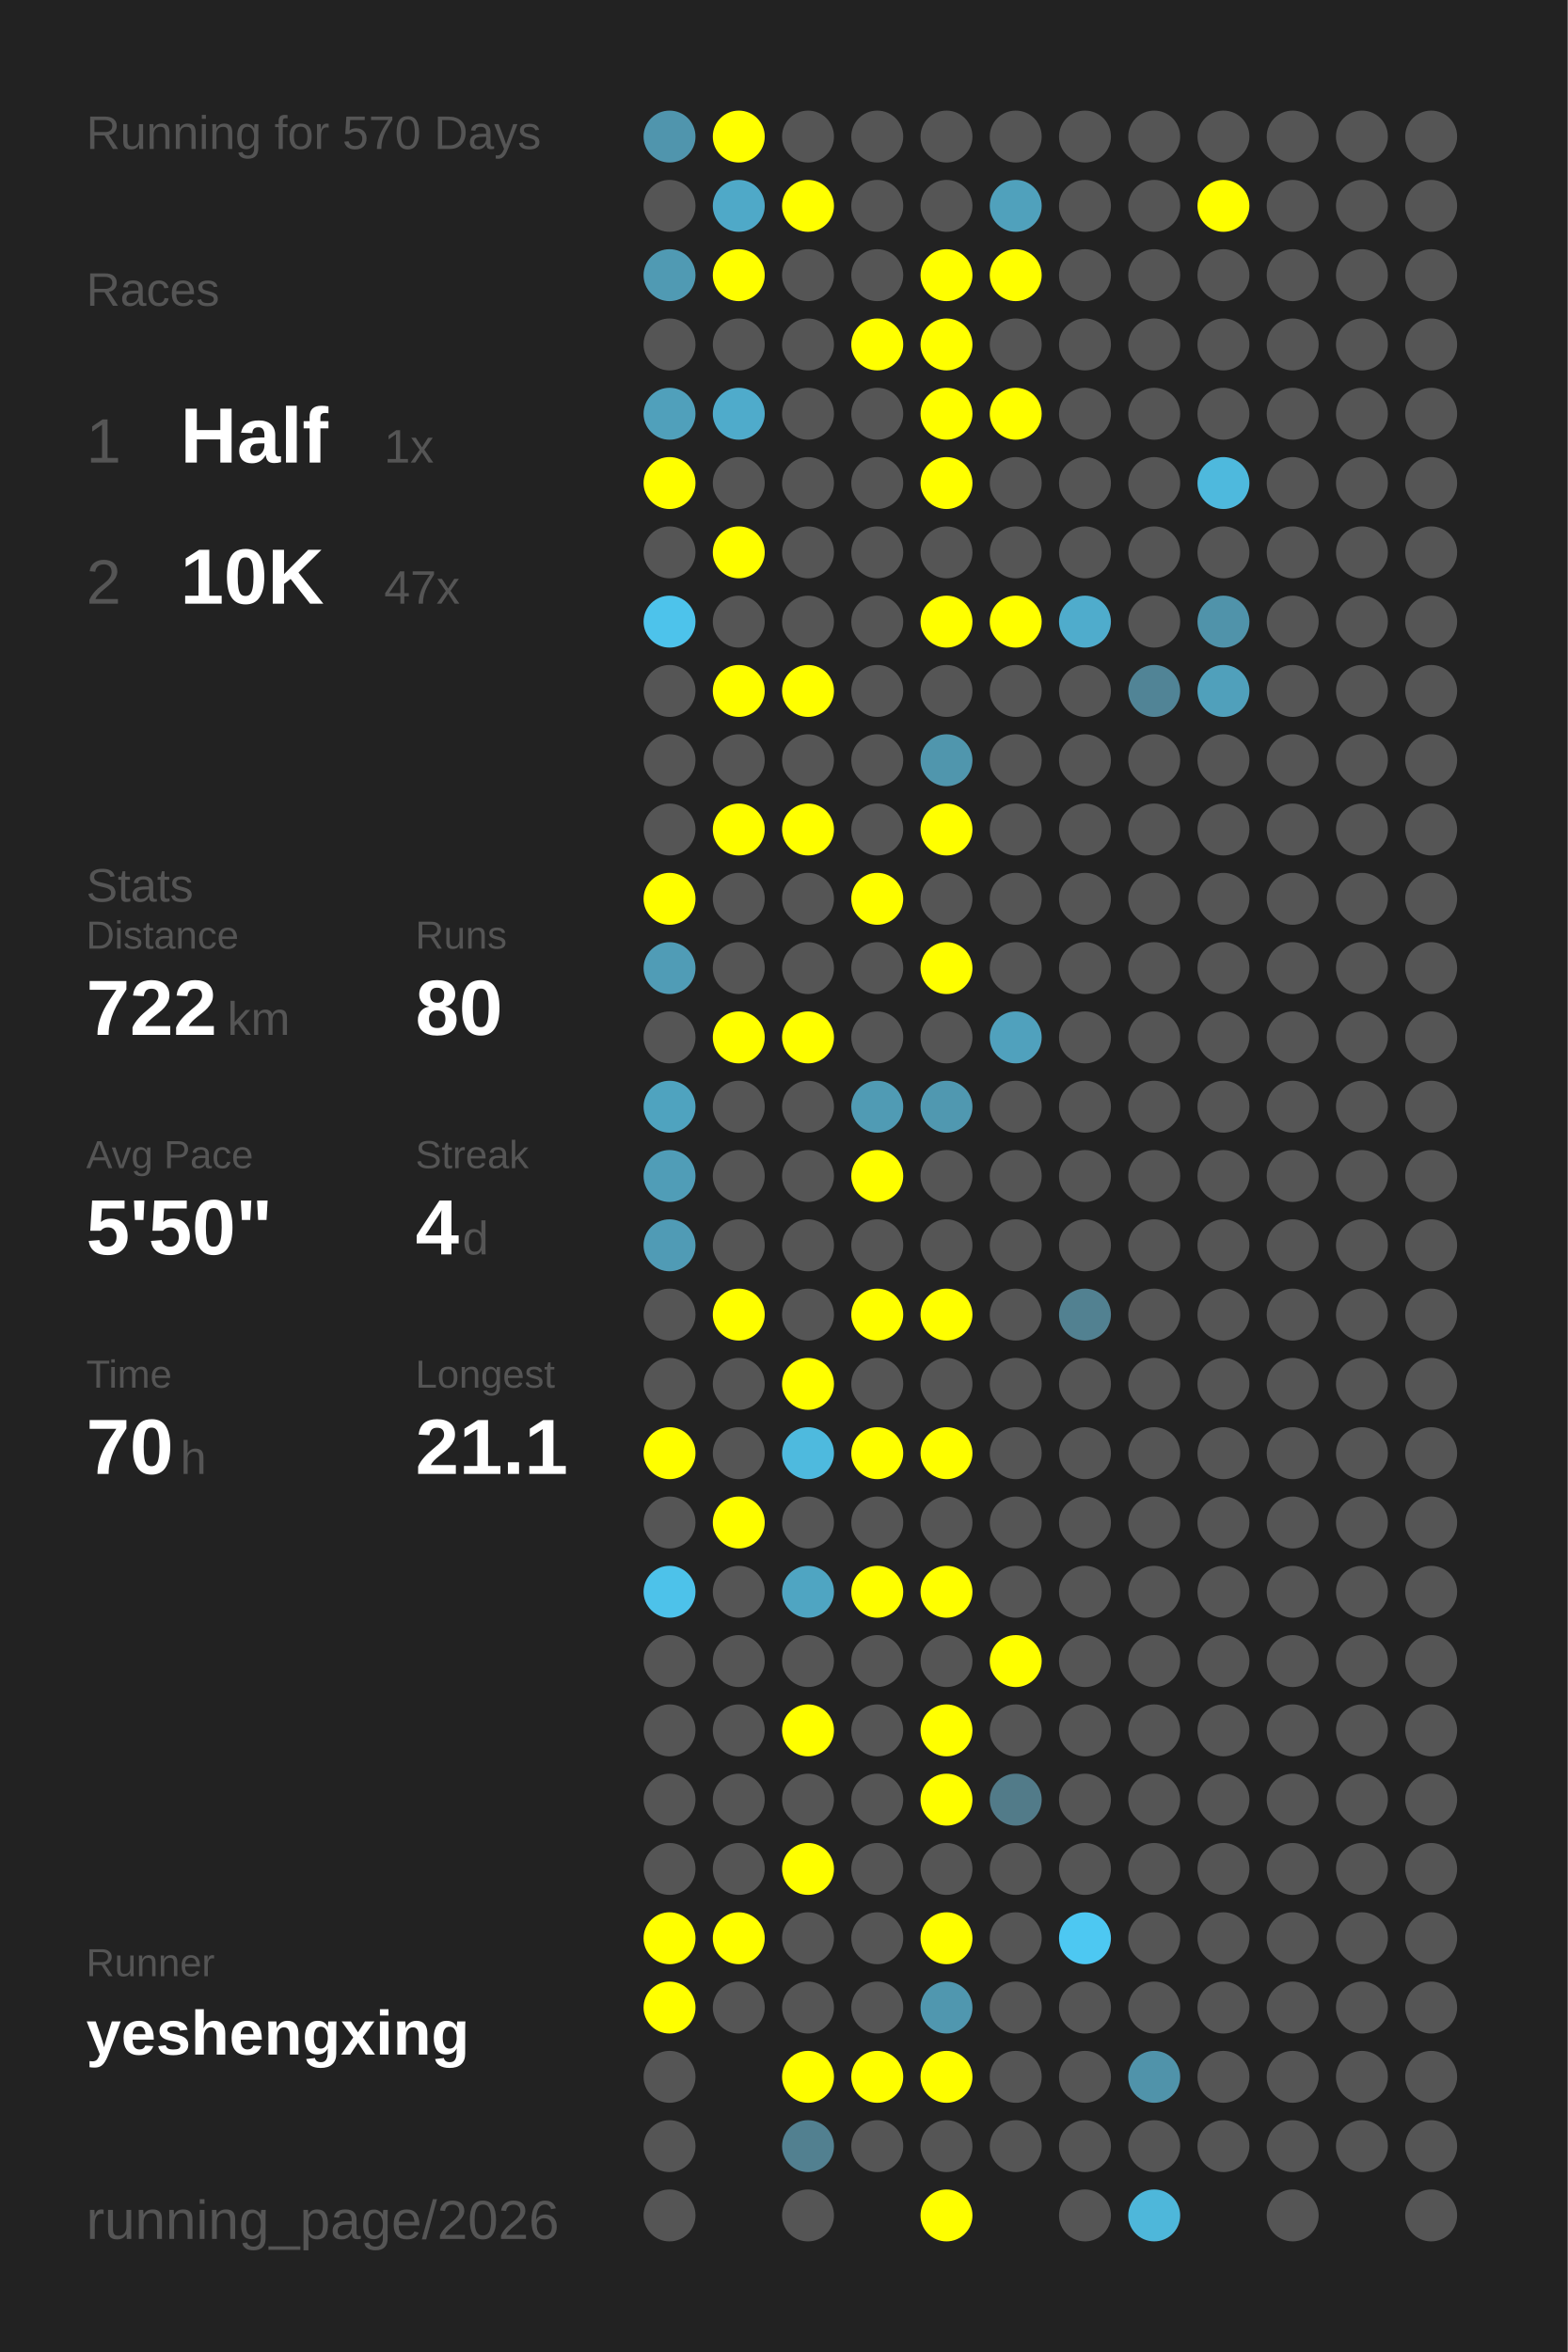
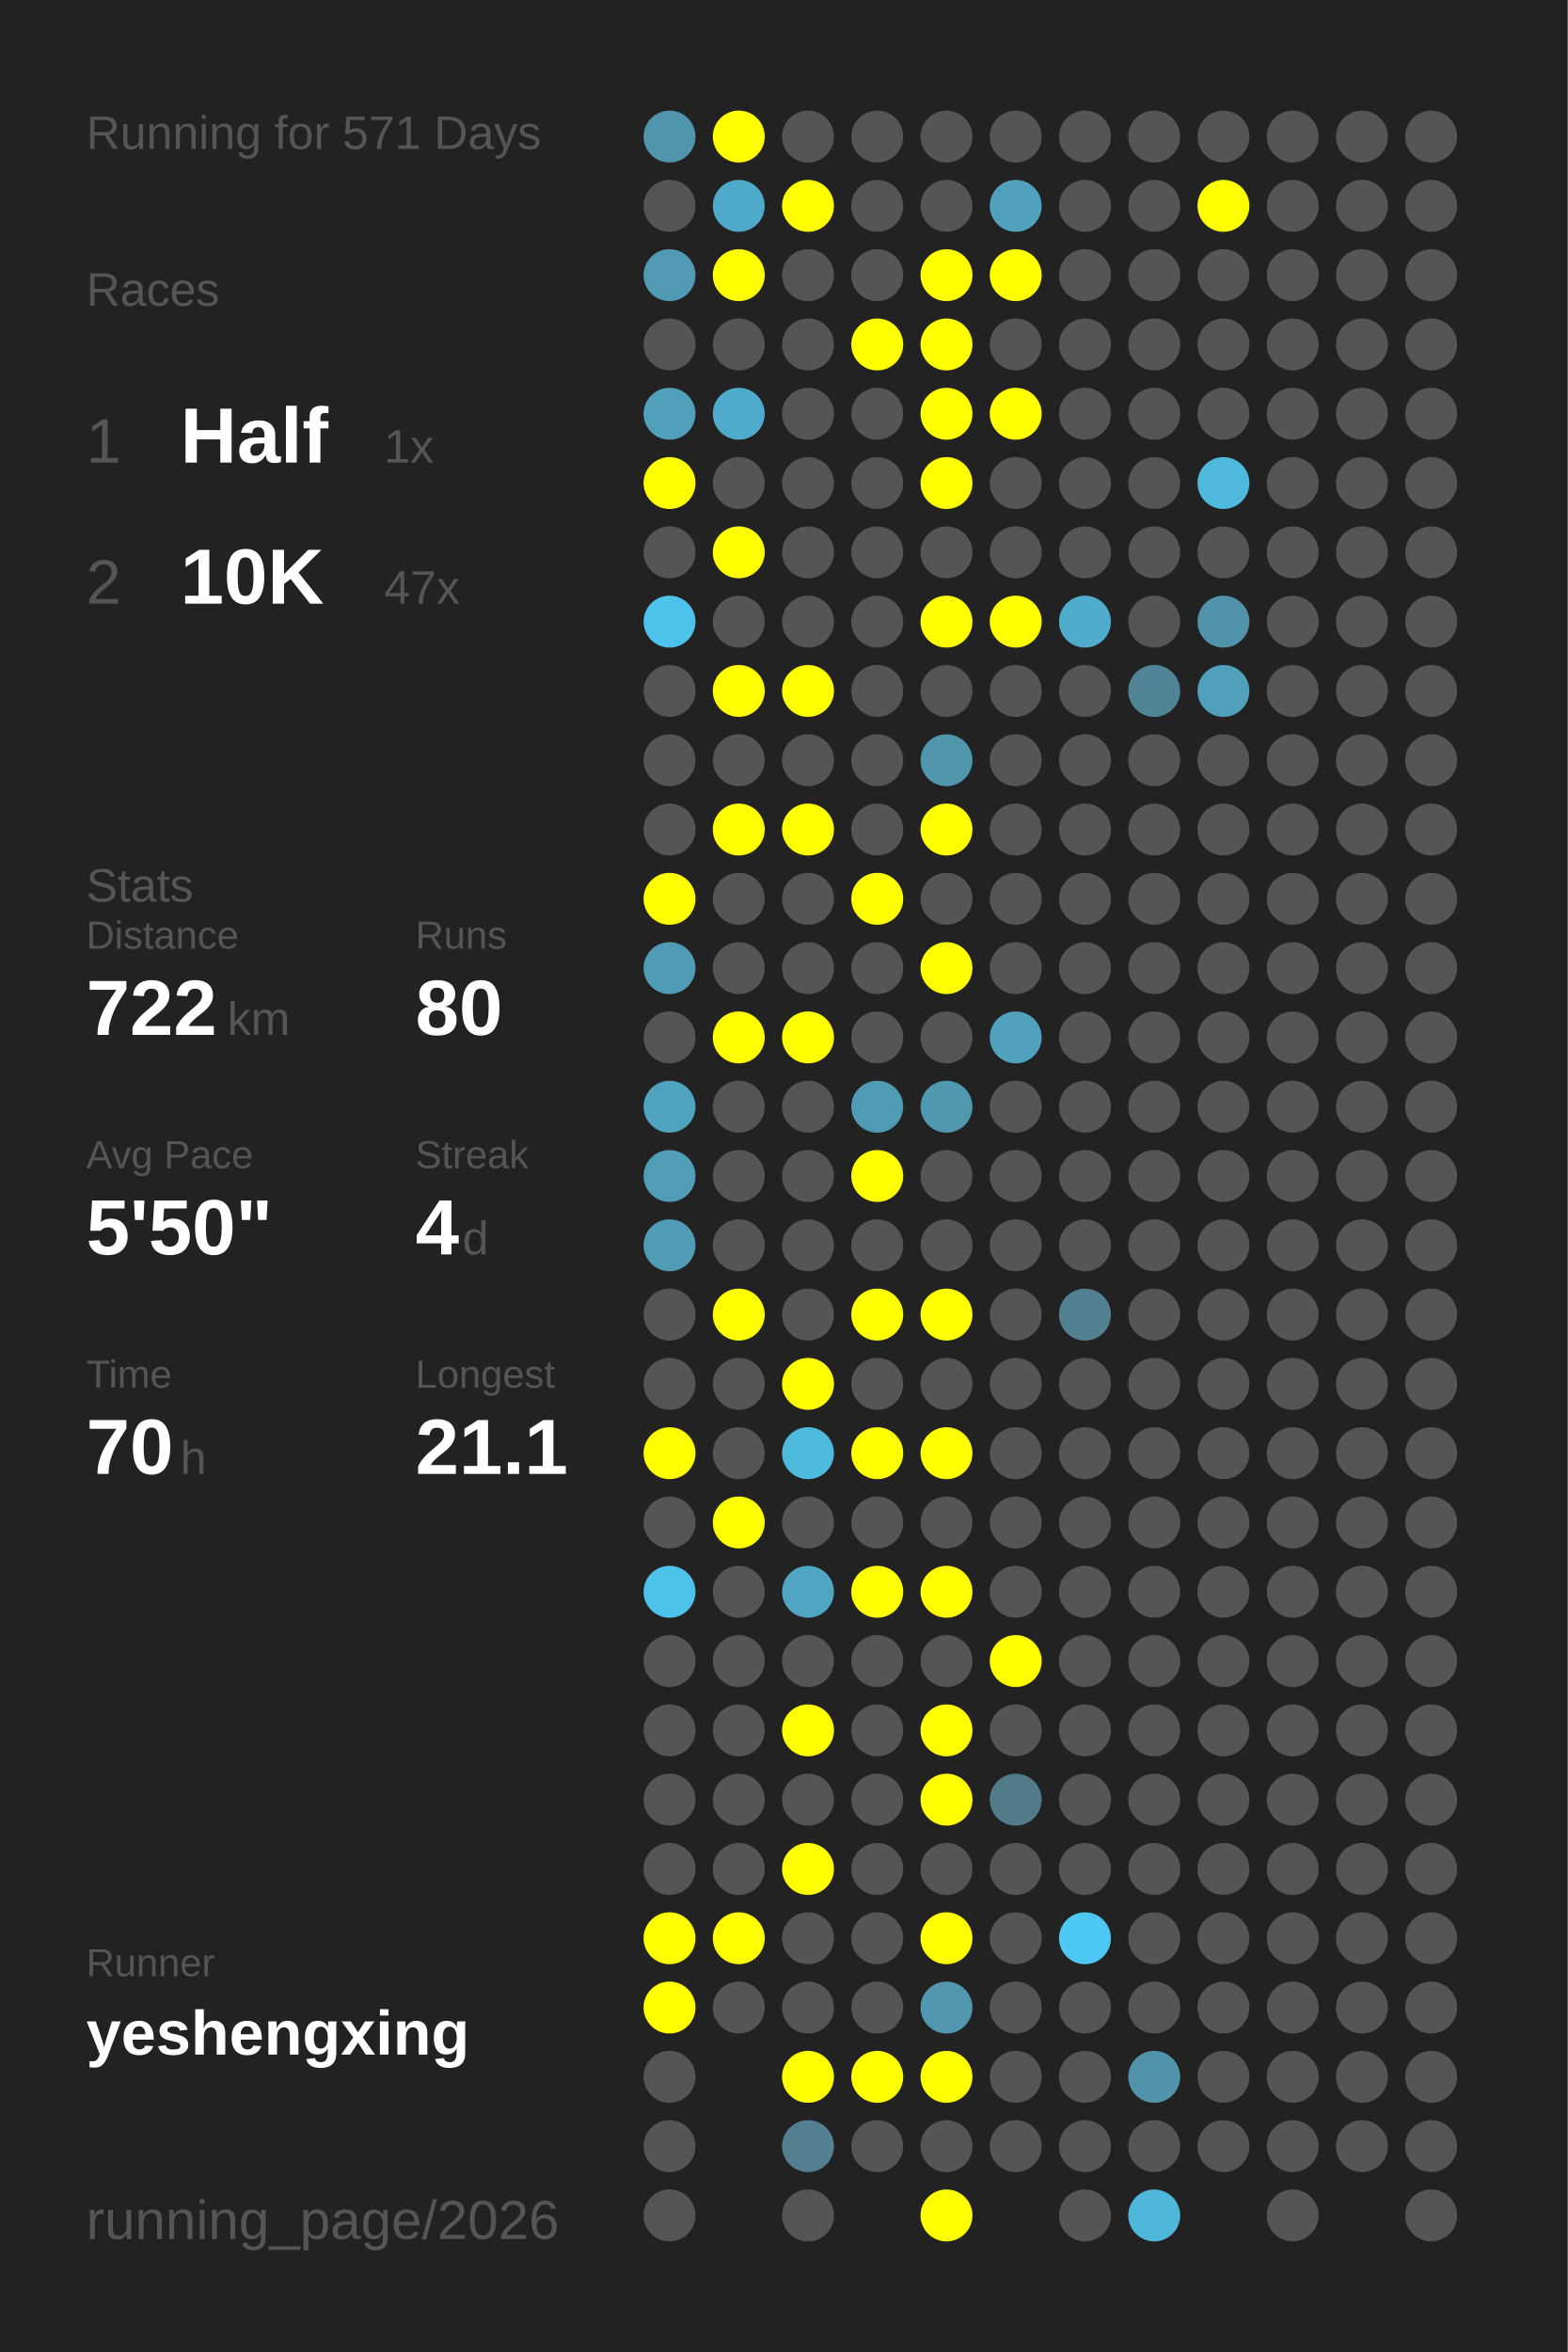
<svg xmlns="http://www.w3.org/2000/svg" baseProfile="full" height="300mm" version="1.1" viewBox="0,0,200,300" width="200mm">
  <defs />
  <rect fill="#222222" height="300" width="200" x="0" y="0" />
-   <text fill="#555555" style="font-size:6px; font-family:Arial;" x="11" y="19">Running for 570 Days</text>
+   <text fill="#555555" style="font-size:6px; font-family:Arial;" x="11" y="19">Running for 571 Days</text>
  <text fill="#555555" style="font-size:6px; font-family:Arial;" x="11" y="39">Races</text>
  <text fill="#555555" style="font-size:8px; font-family:Arial;" x="11" y="59">1</text>
  <text fill="#FFFFFF" style="font-size:10px; font-family:Arial; font-weight:bold;" x="23" y="59">Half</text>
  <text fill="#555555" style="font-size:6px; font-family:Arial;" x="49" y="59">1x</text>
  <text fill="#555555" style="font-size:8px; font-family:Arial;" x="11" y="77">2</text>
  <text fill="#FFFFFF" style="font-size:10px; font-family:Arial; font-weight:bold;" x="23" y="77">10K</text>
  <text fill="#555555" style="font-size:6px; font-family:Arial;" x="49" y="77">47x</text>
  <text fill="#555555" style="font-size:6px; font-family:Arial;" x="11" y="115">Stats</text>
  <text fill="#555555" style="font-size:5px; font-family:Arial;" x="11" y="121">Distance</text>
  <text fill="#FFFFFF" style="font-size:10px; font-family:Arial; font-weight:bold;" x="11" y="132">722</text>
  <text fill="#555555" style="font-size:6px; font-family:Arial;" x="29" y="132">km</text>
  <text fill="#555555" style="font-size:5px; font-family:Arial;" x="53" y="121">Runs</text>
  <text fill="#FFFFFF" style="font-size:10px; font-family:Arial; font-weight:bold;" x="53" y="132">80</text>
  <text fill="#555555" style="font-size:5px; font-family:Arial;" x="11" y="149">Avg Pace</text>
  <text fill="#FFFFFF" style="font-size:10px; font-family:Arial; font-weight:bold;" x="11" y="160">5'50"</text>
  <text fill="#555555" style="font-size:5px; font-family:Arial;" x="53" y="149">Streak</text>
  <text fill="#FFFFFF" style="font-size:10px; font-family:Arial; font-weight:bold;" x="53" y="160">4</text>
  <text fill="#555555" style="font-size:6px; font-family:Arial;" x="59" y="160">d</text>
  <text fill="#555555" style="font-size:5px; font-family:Arial;" x="11" y="177">Time</text>
  <text fill="#FFFFFF" style="font-size:10px; font-family:Arial; font-weight:bold;" x="11" y="188">70</text>
  <text fill="#555555" style="font-size:6px; font-family:Arial;" x="23" y="188">h</text>
  <text fill="#555555" style="font-size:5px; font-family:Arial;" x="53" y="177">Longest</text>
  <text fill="#FFFFFF" style="font-size:10px; font-family:Arial; font-weight:bold;" x="53" y="188">21.1</text>
  <text fill="#555555" style="font-size:5px; font-family:Arial;" x="11" y="252.065">Runner</text>
  <text fill="#FFFFFF" style="font-size:8px; font-family:Arial; font-weight:bold;" x="11" y="262.065">yeshengxing</text>
  <text fill="#555555" style="font-size:7px; font-family:Arial;" x="11" y="285.581">running_page/2026</text>
  <circle cx="85.417" cy="17.419" fill="#5095ad" r="3.312" />
  <circle cx="85.417" cy="26.258" fill="#555555" r="3.312" />
  <circle cx="85.417" cy="35.097" fill="#509ab3" r="3.312" />
  <circle cx="85.417" cy="43.935" fill="#555555" r="3.312" />
  <circle cx="85.417" cy="52.774" fill="#50a0bb" r="3.312" />
  <circle cx="85.417" cy="61.613" fill="#FFFF00" r="3.312" />
  <circle cx="85.417" cy="70.452" fill="#555555" r="3.312" />
  <circle cx="85.417" cy="79.29" fill="#4dc3eb" r="3.312" />
  <circle cx="85.417" cy="88.129" fill="#555555" r="3.312" />
  <circle cx="85.417" cy="96.968" fill="#555555" r="3.312" />
  <circle cx="85.417" cy="105.806" fill="#555555" r="3.312" />
  <circle cx="85.417" cy="114.645" fill="#FFFF00" r="3.312" />
  <circle cx="85.417" cy="123.484" fill="#509cb6" r="3.312" />
  <circle cx="85.417" cy="132.323" fill="#555555" r="3.312" />
  <circle cx="85.417" cy="141.161" fill="#4fa3bf" r="3.312" />
  <circle cx="85.417" cy="150" fill="#509db7" r="3.312" />
  <circle cx="85.417" cy="158.839" fill="#509bb5" r="3.312" />
  <circle cx="85.417" cy="167.677" fill="#555555" r="3.312" />
  <circle cx="85.417" cy="176.516" fill="#555555" r="3.312" />
  <circle cx="85.417" cy="185.355" fill="#FFFF00" r="3.312" />
  <circle cx="85.417" cy="194.194" fill="#555555" r="3.312" />
  <circle cx="85.417" cy="203.032" fill="#4dc2ea" r="3.312" />
  <circle cx="85.417" cy="211.871" fill="#555555" r="3.312" />
  <circle cx="85.417" cy="220.71" fill="#555555" r="3.312" />
  <circle cx="85.417" cy="229.548" fill="#555555" r="3.312" />
  <circle cx="85.417" cy="238.387" fill="#555555" r="3.312" />
  <circle cx="85.417" cy="247.226" fill="#FFFF00" r="3.312" />
  <circle cx="85.417" cy="256.065" fill="#FFFF00" r="3.312" />
  <circle cx="85.417" cy="264.903" fill="#555555" r="3.312" />
  <circle cx="85.417" cy="273.742" fill="#555555" r="3.312" />
  <circle cx="85.417" cy="282.581" fill="#555555" r="3.312" />
  <circle cx="94.25" cy="17.419" fill="#FFFF00" r="3.312" />
  <circle cx="94.25" cy="26.258" fill="#4fa9c8" r="3.312" />
  <circle cx="94.25" cy="35.097" fill="#FFFF00" r="3.312" />
  <circle cx="94.25" cy="43.935" fill="#555555" r="3.312" />
  <circle cx="94.25" cy="52.774" fill="#4fabcb" r="3.312" />
  <circle cx="94.25" cy="61.613" fill="#555555" r="3.312" />
  <circle cx="94.25" cy="70.452" fill="#FFFF00" r="3.312" />
  <circle cx="94.25" cy="79.29" fill="#555555" r="3.312" />
  <circle cx="94.25" cy="88.129" fill="#FFFF00" r="3.312" />
  <circle cx="94.25" cy="96.968" fill="#555555" r="3.312" />
  <circle cx="94.25" cy="105.806" fill="#FFFF00" r="3.312" />
  <circle cx="94.25" cy="114.645" fill="#555555" r="3.312" />
  <circle cx="94.25" cy="123.484" fill="#555555" r="3.312" />
  <circle cx="94.25" cy="132.323" fill="#FFFF00" r="3.312" />
  <circle cx="94.25" cy="141.161" fill="#555555" r="3.312" />
  <circle cx="94.25" cy="150" fill="#555555" r="3.312" />
  <circle cx="94.25" cy="158.839" fill="#555555" r="3.312" />
  <circle cx="94.25" cy="167.677" fill="#FFFF00" r="3.312" />
  <circle cx="94.25" cy="176.516" fill="#555555" r="3.312" />
  <circle cx="94.25" cy="185.355" fill="#555555" r="3.312" />
  <circle cx="94.25" cy="194.194" fill="#FFFF00" r="3.312" />
  <circle cx="94.25" cy="203.032" fill="#555555" r="3.312" />
  <circle cx="94.25" cy="211.871" fill="#555555" r="3.312" />
  <circle cx="94.25" cy="220.71" fill="#555555" r="3.312" />
  <circle cx="94.25" cy="229.548" fill="#555555" r="3.312" />
  <circle cx="94.25" cy="238.387" fill="#555555" r="3.312" />
  <circle cx="94.25" cy="247.226" fill="#FFFF00" r="3.312" />
  <circle cx="94.25" cy="256.065" fill="#555555" r="3.312" />
  <circle cx="103.083" cy="17.419" fill="#555555" r="3.312" />
  <circle cx="103.083" cy="26.258" fill="#FFFF00" r="3.312" />
  <circle cx="103.083" cy="35.097" fill="#555555" r="3.312" />
  <circle cx="103.083" cy="43.935" fill="#555555" r="3.312" />
  <circle cx="103.083" cy="52.774" fill="#555555" r="3.312" />
  <circle cx="103.083" cy="61.613" fill="#555555" r="3.312" />
  <circle cx="103.083" cy="70.452" fill="#555555" r="3.312" />
  <circle cx="103.083" cy="79.29" fill="#555555" r="3.312" />
  <circle cx="103.083" cy="88.129" fill="#FFFF00" r="3.312" />
  <circle cx="103.083" cy="96.968" fill="#555555" r="3.312" />
  <circle cx="103.083" cy="105.806" fill="#FFFF00" r="3.312" />
  <circle cx="103.083" cy="114.645" fill="#555555" r="3.312" />
  <circle cx="103.083" cy="123.484" fill="#555555" r="3.312" />
  <circle cx="103.083" cy="132.323" fill="#FFFF00" r="3.312" />
  <circle cx="103.083" cy="141.161" fill="#555555" r="3.312" />
  <circle cx="103.083" cy="150" fill="#555555" r="3.312" />
  <circle cx="103.083" cy="158.839" fill="#555555" r="3.312" />
  <circle cx="103.083" cy="167.677" fill="#555555" r="3.312" />
  <circle cx="103.083" cy="176.516" fill="#FFFF00" r="3.312" />
  <circle cx="103.083" cy="185.355" fill="#4ebade" r="3.312" />
  <circle cx="103.083" cy="194.194" fill="#555555" r="3.312" />
  <circle cx="103.083" cy="203.032" fill="#4fa5c2" r="3.312" />
  <circle cx="103.083" cy="211.871" fill="#555555" r="3.312" />
  <circle cx="103.083" cy="220.71" fill="#FFFF00" r="3.312" />
  <circle cx="103.083" cy="229.548" fill="#555555" r="3.312" />
  <circle cx="103.083" cy="238.387" fill="#FFFF00" r="3.312" />
  <circle cx="103.083" cy="247.226" fill="#555555" r="3.312" />
  <circle cx="103.083" cy="256.065" fill="#555555" r="3.312" />
  <circle cx="103.083" cy="264.903" fill="#FFFF00" r="3.312" />
  <circle cx="103.083" cy="273.742" fill="#528090" r="3.312" />
  <circle cx="103.083" cy="282.581" fill="#555555" r="3.312" />
  <circle cx="111.917" cy="17.419" fill="#555555" r="3.312" />
  <circle cx="111.917" cy="26.258" fill="#555555" r="3.312" />
  <circle cx="111.917" cy="35.097" fill="#555555" r="3.312" />
  <circle cx="111.917" cy="43.935" fill="#FFFF00" r="3.312" />
  <circle cx="111.917" cy="52.774" fill="#555555" r="3.312" />
  <circle cx="111.917" cy="61.613" fill="#555555" r="3.312" />
  <circle cx="111.917" cy="70.452" fill="#555555" r="3.312" />
  <circle cx="111.917" cy="79.29" fill="#555555" r="3.312" />
  <circle cx="111.917" cy="88.129" fill="#555555" r="3.312" />
  <circle cx="111.917" cy="96.968" fill="#555555" r="3.312" />
  <circle cx="111.917" cy="105.806" fill="#555555" r="3.312" />
  <circle cx="111.917" cy="114.645" fill="#FFFF00" r="3.312" />
  <circle cx="111.917" cy="123.484" fill="#555555" r="3.312" />
  <circle cx="111.917" cy="132.323" fill="#555555" r="3.312" />
  <circle cx="111.917" cy="141.161" fill="#509bb4" r="3.312" />
  <circle cx="111.917" cy="150" fill="#FFFF00" r="3.312" />
  <circle cx="111.917" cy="158.839" fill="#555555" r="3.312" />
  <circle cx="111.917" cy="167.677" fill="#FFFF00" r="3.312" />
  <circle cx="111.917" cy="176.516" fill="#555555" r="3.312" />
  <circle cx="111.917" cy="185.355" fill="#FFFF00" r="3.312" />
  <circle cx="111.917" cy="194.194" fill="#555555" r="3.312" />
  <circle cx="111.917" cy="203.032" fill="#FFFF00" r="3.312" />
  <circle cx="111.917" cy="211.871" fill="#555555" r="3.312" />
  <circle cx="111.917" cy="220.71" fill="#555555" r="3.312" />
  <circle cx="111.917" cy="229.548" fill="#555555" r="3.312" />
  <circle cx="111.917" cy="238.387" fill="#555555" r="3.312" />
  <circle cx="111.917" cy="247.226" fill="#555555" r="3.312" />
  <circle cx="111.917" cy="256.065" fill="#555555" r="3.312" />
  <circle cx="111.917" cy="264.903" fill="#FFFF00" r="3.312" />
  <circle cx="111.917" cy="273.742" fill="#555555" r="3.312" />
  <circle cx="120.75" cy="17.419" fill="#555555" r="3.312" />
  <circle cx="120.75" cy="26.258" fill="#555555" r="3.312" />
  <circle cx="120.75" cy="35.097" fill="#FFFF00" r="3.312" />
  <circle cx="120.75" cy="43.935" fill="#FFFF00" r="3.312" />
  <circle cx="120.75" cy="52.774" fill="#FFFF00" r="3.312" />
  <circle cx="120.75" cy="61.613" fill="#FFFF00" r="3.312" />
  <circle cx="120.75" cy="70.452" fill="#555555" r="3.312" />
  <circle cx="120.75" cy="79.29" fill="#FFFF00" r="3.312" />
  <circle cx="120.75" cy="88.129" fill="#555555" r="3.312" />
  <circle cx="120.75" cy="96.968" fill="#5096ad" r="3.312" />
  <circle cx="120.75" cy="105.806" fill="#FFFF00" r="3.312" />
  <circle cx="120.75" cy="114.645" fill="#555555" r="3.312" />
  <circle cx="120.75" cy="123.484" fill="#FFFF00" r="3.312" />
  <circle cx="120.75" cy="132.323" fill="#555555" r="3.312" />
  <circle cx="120.75" cy="141.161" fill="#5098b0" r="3.312" />
  <circle cx="120.75" cy="150" fill="#555555" r="3.312" />
  <circle cx="120.75" cy="158.839" fill="#555555" r="3.312" />
  <circle cx="120.75" cy="167.677" fill="#FFFF00" r="3.312" />
  <circle cx="120.75" cy="176.516" fill="#555555" r="3.312" />
  <circle cx="120.75" cy="185.355" fill="#FFFF00" r="3.312" />
  <circle cx="120.75" cy="194.194" fill="#555555" r="3.312" />
  <circle cx="120.75" cy="203.032" fill="#FFFF00" r="3.312" />
  <circle cx="120.75" cy="211.871" fill="#555555" r="3.312" />
  <circle cx="120.75" cy="220.71" fill="#FFFF00" r="3.312" />
  <circle cx="120.75" cy="229.548" fill="#FFFF00" r="3.312" />
  <circle cx="120.75" cy="238.387" fill="#555555" r="3.312" />
  <circle cx="120.75" cy="247.226" fill="#FFFF00" r="3.312" />
  <circle cx="120.75" cy="256.065" fill="#5097af" r="3.312" />
  <circle cx="120.75" cy="264.903" fill="#FFFF00" r="3.312" />
  <circle cx="120.75" cy="273.742" fill="#555555" r="3.312" />
  <circle cx="120.75" cy="282.581" fill="#FFFF00" r="3.312" />
  <circle cx="129.583" cy="17.419" fill="#555555" r="3.312" />
  <circle cx="129.583" cy="26.258" fill="#50a1bc" r="3.312" />
  <circle cx="129.583" cy="35.097" fill="#FFFF00" r="3.312" />
  <circle cx="129.583" cy="43.935" fill="#555555" r="3.312" />
  <circle cx="129.583" cy="52.774" fill="#FFFF00" r="3.312" />
  <circle cx="129.583" cy="61.613" fill="#555555" r="3.312" />
  <circle cx="129.583" cy="70.452" fill="#555555" r="3.312" />
  <circle cx="129.583" cy="79.29" fill="#FFFF00" r="3.312" />
  <circle cx="129.583" cy="88.129" fill="#555555" r="3.312" />
  <circle cx="129.583" cy="96.968" fill="#555555" r="3.312" />
  <circle cx="129.583" cy="105.806" fill="#555555" r="3.312" />
  <circle cx="129.583" cy="114.645" fill="#555555" r="3.312" />
  <circle cx="129.583" cy="123.484" fill="#555555" r="3.312" />
  <circle cx="129.583" cy="132.323" fill="#50a1bd" r="3.312" />
  <circle cx="129.583" cy="141.161" fill="#555555" r="3.312" />
  <circle cx="129.583" cy="150" fill="#555555" r="3.312" />
  <circle cx="129.583" cy="158.839" fill="#555555" r="3.312" />
  <circle cx="129.583" cy="167.677" fill="#555555" r="3.312" />
  <circle cx="129.583" cy="176.516" fill="#555555" r="3.312" />
  <circle cx="129.583" cy="185.355" fill="#555555" r="3.312" />
  <circle cx="129.583" cy="194.194" fill="#555555" r="3.312" />
  <circle cx="129.583" cy="203.032" fill="#555555" r="3.312" />
  <circle cx="129.583" cy="211.871" fill="#FFFF00" r="3.312" />
  <circle cx="129.583" cy="220.71" fill="#555555" r="3.312" />
  <circle cx="129.583" cy="229.548" fill="#527b89" r="3.312" />
  <circle cx="129.583" cy="238.387" fill="#555555" r="3.312" />
  <circle cx="129.583" cy="247.226" fill="#555555" r="3.312" />
  <circle cx="129.583" cy="256.065" fill="#555555" r="3.312" />
  <circle cx="129.583" cy="264.903" fill="#555555" r="3.312" />
  <circle cx="129.583" cy="273.742" fill="#555555" r="3.312" />
  <circle cx="138.417" cy="17.419" fill="#555555" r="3.312" />
  <circle cx="138.417" cy="26.258" fill="#555555" r="3.312" />
  <circle cx="138.417" cy="35.097" fill="#555555" r="3.312" />
  <circle cx="138.417" cy="43.935" fill="#555555" r="3.312" />
  <circle cx="138.417" cy="52.774" fill="#555555" r="3.312" />
  <circle cx="138.417" cy="61.613" fill="#555555" r="3.312" />
  <circle cx="138.417" cy="70.452" fill="#555555" r="3.312" />
  <circle cx="138.417" cy="79.29" fill="#4faccc" r="3.312" />
  <circle cx="138.417" cy="88.129" fill="#555555" r="3.312" />
  <circle cx="138.417" cy="96.968" fill="#555555" r="3.312" />
  <circle cx="138.417" cy="105.806" fill="#555555" r="3.312" />
  <circle cx="138.417" cy="114.645" fill="#555555" r="3.312" />
  <circle cx="138.417" cy="123.484" fill="#555555" r="3.312" />
  <circle cx="138.417" cy="132.323" fill="#555555" r="3.312" />
  <circle cx="138.417" cy="141.161" fill="#555555" r="3.312" />
  <circle cx="138.417" cy="150" fill="#555555" r="3.312" />
  <circle cx="138.417" cy="158.839" fill="#555555" r="3.312" />
  <circle cx="138.417" cy="167.677" fill="#528191" r="3.312" />
  <circle cx="138.417" cy="176.516" fill="#555555" r="3.312" />
  <circle cx="138.417" cy="185.355" fill="#555555" r="3.312" />
  <circle cx="138.417" cy="194.194" fill="#555555" r="3.312" />
  <circle cx="138.417" cy="203.032" fill="#555555" r="3.312" />
  <circle cx="138.417" cy="211.871" fill="#555555" r="3.312" />
  <circle cx="138.417" cy="220.71" fill="#555555" r="3.312" />
  <circle cx="138.417" cy="229.548" fill="#555555" r="3.312" />
  <circle cx="138.417" cy="238.387" fill="#555555" r="3.312" />
  <circle cx="138.417" cy="247.226" fill="#4dc8f2" r="3.312" />
  <circle cx="138.417" cy="256.065" fill="#555555" r="3.312" />
  <circle cx="138.417" cy="264.903" fill="#555555" r="3.312" />
  <circle cx="138.417" cy="273.742" fill="#555555" r="3.312" />
  <circle cx="138.417" cy="282.581" fill="#555555" r="3.312" />
  <circle cx="147.25" cy="17.419" fill="#555555" r="3.312" />
  <circle cx="147.25" cy="26.258" fill="#555555" r="3.312" />
  <circle cx="147.25" cy="35.097" fill="#555555" r="3.312" />
  <circle cx="147.25" cy="43.935" fill="#555555" r="3.312" />
  <circle cx="147.25" cy="52.774" fill="#555555" r="3.312" />
  <circle cx="147.25" cy="61.613" fill="#555555" r="3.312" />
  <circle cx="147.25" cy="70.452" fill="#555555" r="3.312" />
  <circle cx="147.25" cy="79.29" fill="#555555" r="3.312" />
  <circle cx="147.25" cy="88.129" fill="#518496" r="3.312" />
  <circle cx="147.25" cy="96.968" fill="#555555" r="3.312" />
  <circle cx="147.25" cy="105.806" fill="#555555" r="3.312" />
  <circle cx="147.25" cy="114.645" fill="#555555" r="3.312" />
  <circle cx="147.25" cy="123.484" fill="#555555" r="3.312" />
  <circle cx="147.25" cy="132.323" fill="#555555" r="3.312" />
  <circle cx="147.25" cy="141.161" fill="#555555" r="3.312" />
  <circle cx="147.25" cy="150" fill="#555555" r="3.312" />
  <circle cx="147.25" cy="158.839" fill="#555555" r="3.312" />
  <circle cx="147.25" cy="167.677" fill="#555555" r="3.312" />
  <circle cx="147.25" cy="176.516" fill="#555555" r="3.312" />
  <circle cx="147.25" cy="185.355" fill="#555555" r="3.312" />
  <circle cx="147.25" cy="194.194" fill="#555555" r="3.312" />
  <circle cx="147.25" cy="203.032" fill="#555555" r="3.312" />
  <circle cx="147.25" cy="211.871" fill="#555555" r="3.312" />
  <circle cx="147.25" cy="220.71" fill="#555555" r="3.312" />
  <circle cx="147.25" cy="229.548" fill="#555555" r="3.312" />
  <circle cx="147.25" cy="238.387" fill="#555555" r="3.312" />
  <circle cx="147.25" cy="247.226" fill="#555555" r="3.312" />
  <circle cx="147.25" cy="256.065" fill="#555555" r="3.312" />
  <circle cx="147.25" cy="264.903" fill="#5093aa" r="3.312" />
  <circle cx="147.25" cy="273.742" fill="#555555" r="3.312" />
  <circle cx="147.25" cy="282.581" fill="#4eb7da" r="3.312" />
  <circle cx="156.083" cy="17.419" fill="#555555" r="3.312" />
  <circle cx="156.083" cy="26.258" fill="#FFFF00" r="3.312" />
  <circle cx="156.083" cy="35.097" fill="#555555" r="3.312" />
  <circle cx="156.083" cy="43.935" fill="#555555" r="3.312" />
  <circle cx="156.083" cy="52.774" fill="#555555" r="3.312" />
  <circle cx="156.083" cy="61.613" fill="#4eb9dd" r="3.312" />
  <circle cx="156.083" cy="70.452" fill="#555555" r="3.312" />
  <circle cx="156.083" cy="79.29" fill="#5093aa" r="3.312" />
  <circle cx="156.083" cy="88.129" fill="#50a0bb" r="3.312" />
  <circle cx="156.083" cy="96.968" fill="#555555" r="3.312" />
  <circle cx="156.083" cy="105.806" fill="#555555" r="3.312" />
  <circle cx="156.083" cy="114.645" fill="#555555" r="3.312" />
  <circle cx="156.083" cy="123.484" fill="#555555" r="3.312" />
  <circle cx="156.083" cy="132.323" fill="#555555" r="3.312" />
  <circle cx="156.083" cy="141.161" fill="#555555" r="3.312" />
  <circle cx="156.083" cy="150" fill="#555555" r="3.312" />
  <circle cx="156.083" cy="158.839" fill="#555555" r="3.312" />
  <circle cx="156.083" cy="167.677" fill="#555555" r="3.312" />
  <circle cx="156.083" cy="176.516" fill="#555555" r="3.312" />
  <circle cx="156.083" cy="185.355" fill="#555555" r="3.312" />
  <circle cx="156.083" cy="194.194" fill="#555555" r="3.312" />
  <circle cx="156.083" cy="203.032" fill="#555555" r="3.312" />
  <circle cx="156.083" cy="211.871" fill="#555555" r="3.312" />
  <circle cx="156.083" cy="220.71" fill="#555555" r="3.312" />
  <circle cx="156.083" cy="229.548" fill="#555555" r="3.312" />
  <circle cx="156.083" cy="238.387" fill="#555555" r="3.312" />
  <circle cx="156.083" cy="247.226" fill="#555555" r="3.312" />
  <circle cx="156.083" cy="256.065" fill="#555555" r="3.312" />
  <circle cx="156.083" cy="264.903" fill="#555555" r="3.312" />
  <circle cx="156.083" cy="273.742" fill="#555555" r="3.312" />
  <circle cx="164.917" cy="17.419" fill="#555555" r="3.312" />
  <circle cx="164.917" cy="26.258" fill="#555555" r="3.312" />
  <circle cx="164.917" cy="35.097" fill="#555555" r="3.312" />
  <circle cx="164.917" cy="43.935" fill="#555555" r="3.312" />
  <circle cx="164.917" cy="52.774" fill="#555555" r="3.312" />
  <circle cx="164.917" cy="61.613" fill="#555555" r="3.312" />
  <circle cx="164.917" cy="70.452" fill="#555555" r="3.312" />
  <circle cx="164.917" cy="79.29" fill="#555555" r="3.312" />
  <circle cx="164.917" cy="88.129" fill="#555555" r="3.312" />
  <circle cx="164.917" cy="96.968" fill="#555555" r="3.312" />
  <circle cx="164.917" cy="105.806" fill="#555555" r="3.312" />
  <circle cx="164.917" cy="114.645" fill="#555555" r="3.312" />
  <circle cx="164.917" cy="123.484" fill="#555555" r="3.312" />
  <circle cx="164.917" cy="132.323" fill="#555555" r="3.312" />
  <circle cx="164.917" cy="141.161" fill="#555555" r="3.312" />
  <circle cx="164.917" cy="150" fill="#555555" r="3.312" />
  <circle cx="164.917" cy="158.839" fill="#555555" r="3.312" />
  <circle cx="164.917" cy="167.677" fill="#555555" r="3.312" />
  <circle cx="164.917" cy="176.516" fill="#555555" r="3.312" />
  <circle cx="164.917" cy="185.355" fill="#555555" r="3.312" />
  <circle cx="164.917" cy="194.194" fill="#555555" r="3.312" />
  <circle cx="164.917" cy="203.032" fill="#555555" r="3.312" />
  <circle cx="164.917" cy="211.871" fill="#555555" r="3.312" />
  <circle cx="164.917" cy="220.71" fill="#555555" r="3.312" />
  <circle cx="164.917" cy="229.548" fill="#555555" r="3.312" />
  <circle cx="164.917" cy="238.387" fill="#555555" r="3.312" />
  <circle cx="164.917" cy="247.226" fill="#555555" r="3.312" />
  <circle cx="164.917" cy="256.065" fill="#555555" r="3.312" />
  <circle cx="164.917" cy="264.903" fill="#555555" r="3.312" />
  <circle cx="164.917" cy="273.742" fill="#555555" r="3.312" />
  <circle cx="164.917" cy="282.581" fill="#555555" r="3.312" />
  <circle cx="173.75" cy="17.419" fill="#555555" r="3.312" />
  <circle cx="173.75" cy="26.258" fill="#555555" r="3.312" />
  <circle cx="173.75" cy="35.097" fill="#555555" r="3.312" />
  <circle cx="173.75" cy="43.935" fill="#555555" r="3.312" />
  <circle cx="173.75" cy="52.774" fill="#555555" r="3.312" />
  <circle cx="173.75" cy="61.613" fill="#555555" r="3.312" />
  <circle cx="173.75" cy="70.452" fill="#555555" r="3.312" />
  <circle cx="173.75" cy="79.29" fill="#555555" r="3.312" />
  <circle cx="173.75" cy="88.129" fill="#555555" r="3.312" />
  <circle cx="173.75" cy="96.968" fill="#555555" r="3.312" />
  <circle cx="173.75" cy="105.806" fill="#555555" r="3.312" />
  <circle cx="173.75" cy="114.645" fill="#555555" r="3.312" />
  <circle cx="173.75" cy="123.484" fill="#555555" r="3.312" />
  <circle cx="173.75" cy="132.323" fill="#555555" r="3.312" />
  <circle cx="173.75" cy="141.161" fill="#555555" r="3.312" />
  <circle cx="173.75" cy="150" fill="#555555" r="3.312" />
  <circle cx="173.75" cy="158.839" fill="#555555" r="3.312" />
  <circle cx="173.75" cy="167.677" fill="#555555" r="3.312" />
  <circle cx="173.75" cy="176.516" fill="#555555" r="3.312" />
  <circle cx="173.75" cy="185.355" fill="#555555" r="3.312" />
  <circle cx="173.75" cy="194.194" fill="#555555" r="3.312" />
  <circle cx="173.75" cy="203.032" fill="#555555" r="3.312" />
  <circle cx="173.75" cy="211.871" fill="#555555" r="3.312" />
  <circle cx="173.75" cy="220.71" fill="#555555" r="3.312" />
  <circle cx="173.75" cy="229.548" fill="#555555" r="3.312" />
  <circle cx="173.75" cy="238.387" fill="#555555" r="3.312" />
  <circle cx="173.75" cy="247.226" fill="#555555" r="3.312" />
  <circle cx="173.75" cy="256.065" fill="#555555" r="3.312" />
  <circle cx="173.75" cy="264.903" fill="#555555" r="3.312" />
  <circle cx="173.75" cy="273.742" fill="#555555" r="3.312" />
  <circle cx="182.583" cy="17.419" fill="#555555" r="3.312" />
  <circle cx="182.583" cy="26.258" fill="#555555" r="3.312" />
  <circle cx="182.583" cy="35.097" fill="#555555" r="3.312" />
  <circle cx="182.583" cy="43.935" fill="#555555" r="3.312" />
  <circle cx="182.583" cy="52.774" fill="#555555" r="3.312" />
  <circle cx="182.583" cy="61.613" fill="#555555" r="3.312" />
  <circle cx="182.583" cy="70.452" fill="#555555" r="3.312" />
  <circle cx="182.583" cy="79.29" fill="#555555" r="3.312" />
  <circle cx="182.583" cy="88.129" fill="#555555" r="3.312" />
  <circle cx="182.583" cy="96.968" fill="#555555" r="3.312" />
  <circle cx="182.583" cy="105.806" fill="#555555" r="3.312" />
  <circle cx="182.583" cy="114.645" fill="#555555" r="3.312" />
  <circle cx="182.583" cy="123.484" fill="#555555" r="3.312" />
  <circle cx="182.583" cy="132.323" fill="#555555" r="3.312" />
  <circle cx="182.583" cy="141.161" fill="#555555" r="3.312" />
  <circle cx="182.583" cy="150" fill="#555555" r="3.312" />
  <circle cx="182.583" cy="158.839" fill="#555555" r="3.312" />
  <circle cx="182.583" cy="167.677" fill="#555555" r="3.312" />
  <circle cx="182.583" cy="176.516" fill="#555555" r="3.312" />
  <circle cx="182.583" cy="185.355" fill="#555555" r="3.312" />
  <circle cx="182.583" cy="194.194" fill="#555555" r="3.312" />
  <circle cx="182.583" cy="203.032" fill="#555555" r="3.312" />
  <circle cx="182.583" cy="211.871" fill="#555555" r="3.312" />
  <circle cx="182.583" cy="220.71" fill="#555555" r="3.312" />
  <circle cx="182.583" cy="229.548" fill="#555555" r="3.312" />
  <circle cx="182.583" cy="238.387" fill="#555555" r="3.312" />
  <circle cx="182.583" cy="247.226" fill="#555555" r="3.312" />
  <circle cx="182.583" cy="256.065" fill="#555555" r="3.312" />
  <circle cx="182.583" cy="264.903" fill="#555555" r="3.312" />
  <circle cx="182.583" cy="273.742" fill="#555555" r="3.312" />
  <circle cx="182.583" cy="282.581" fill="#555555" r="3.312" />
</svg>
